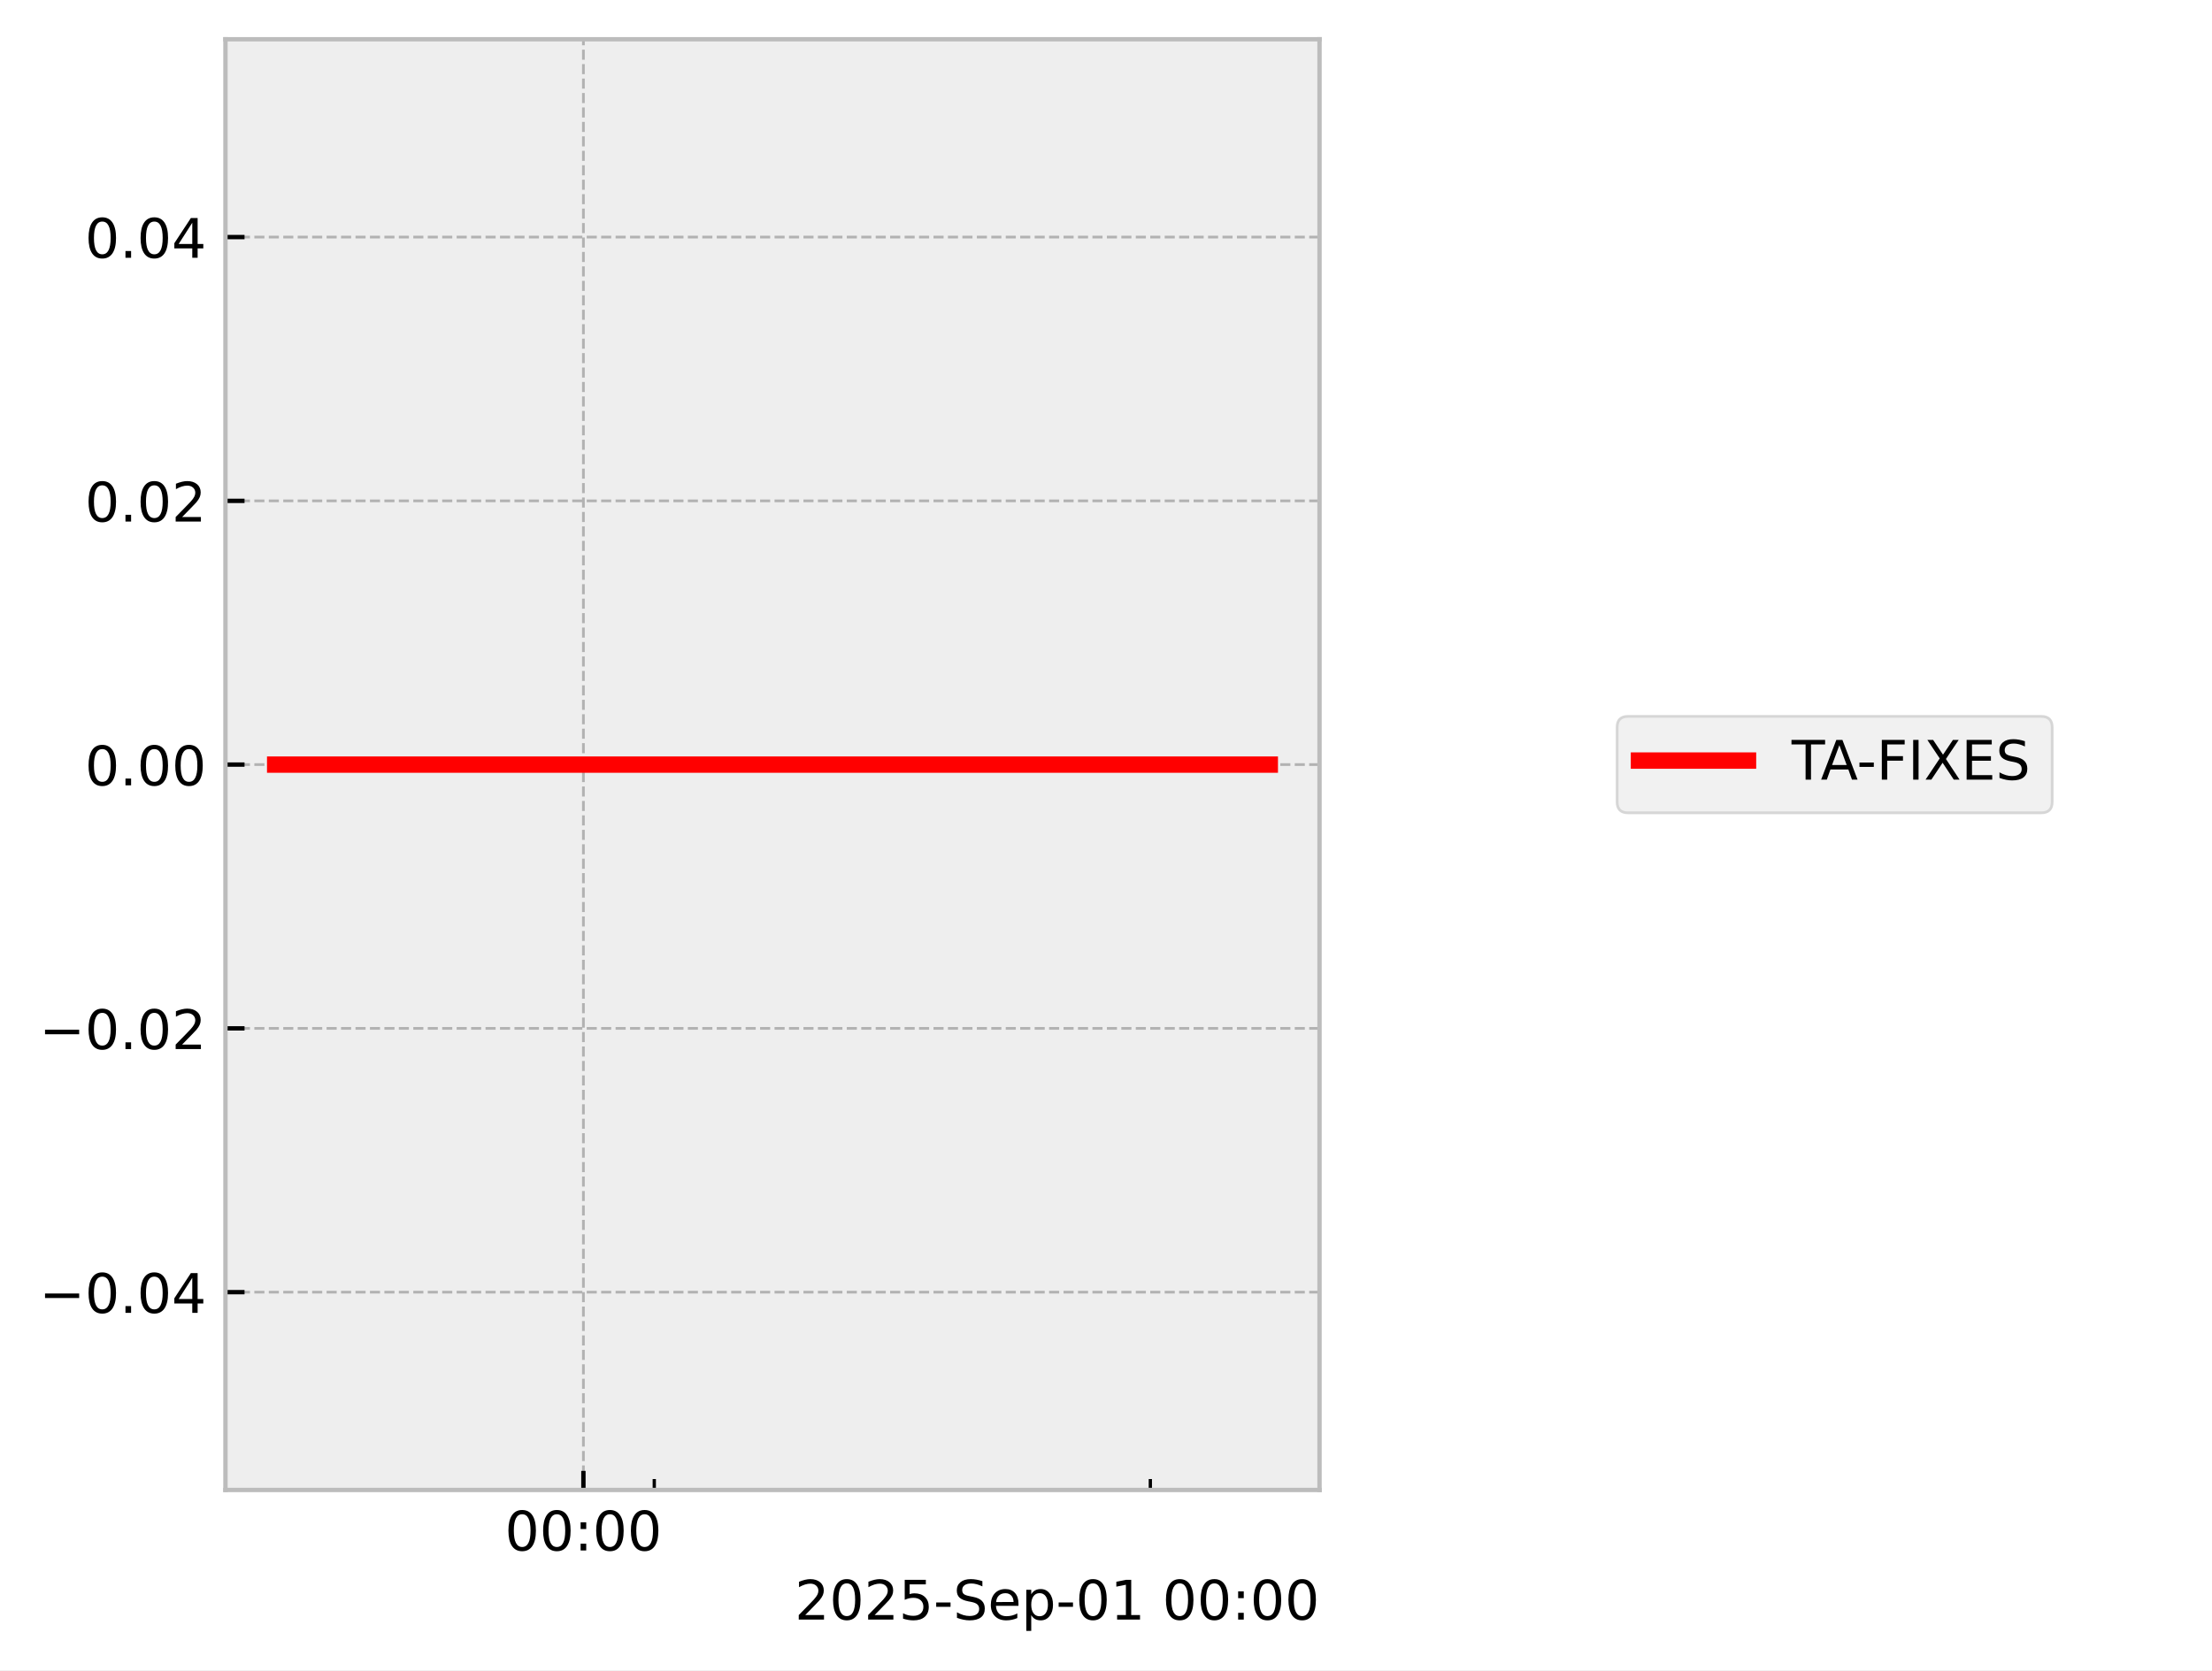
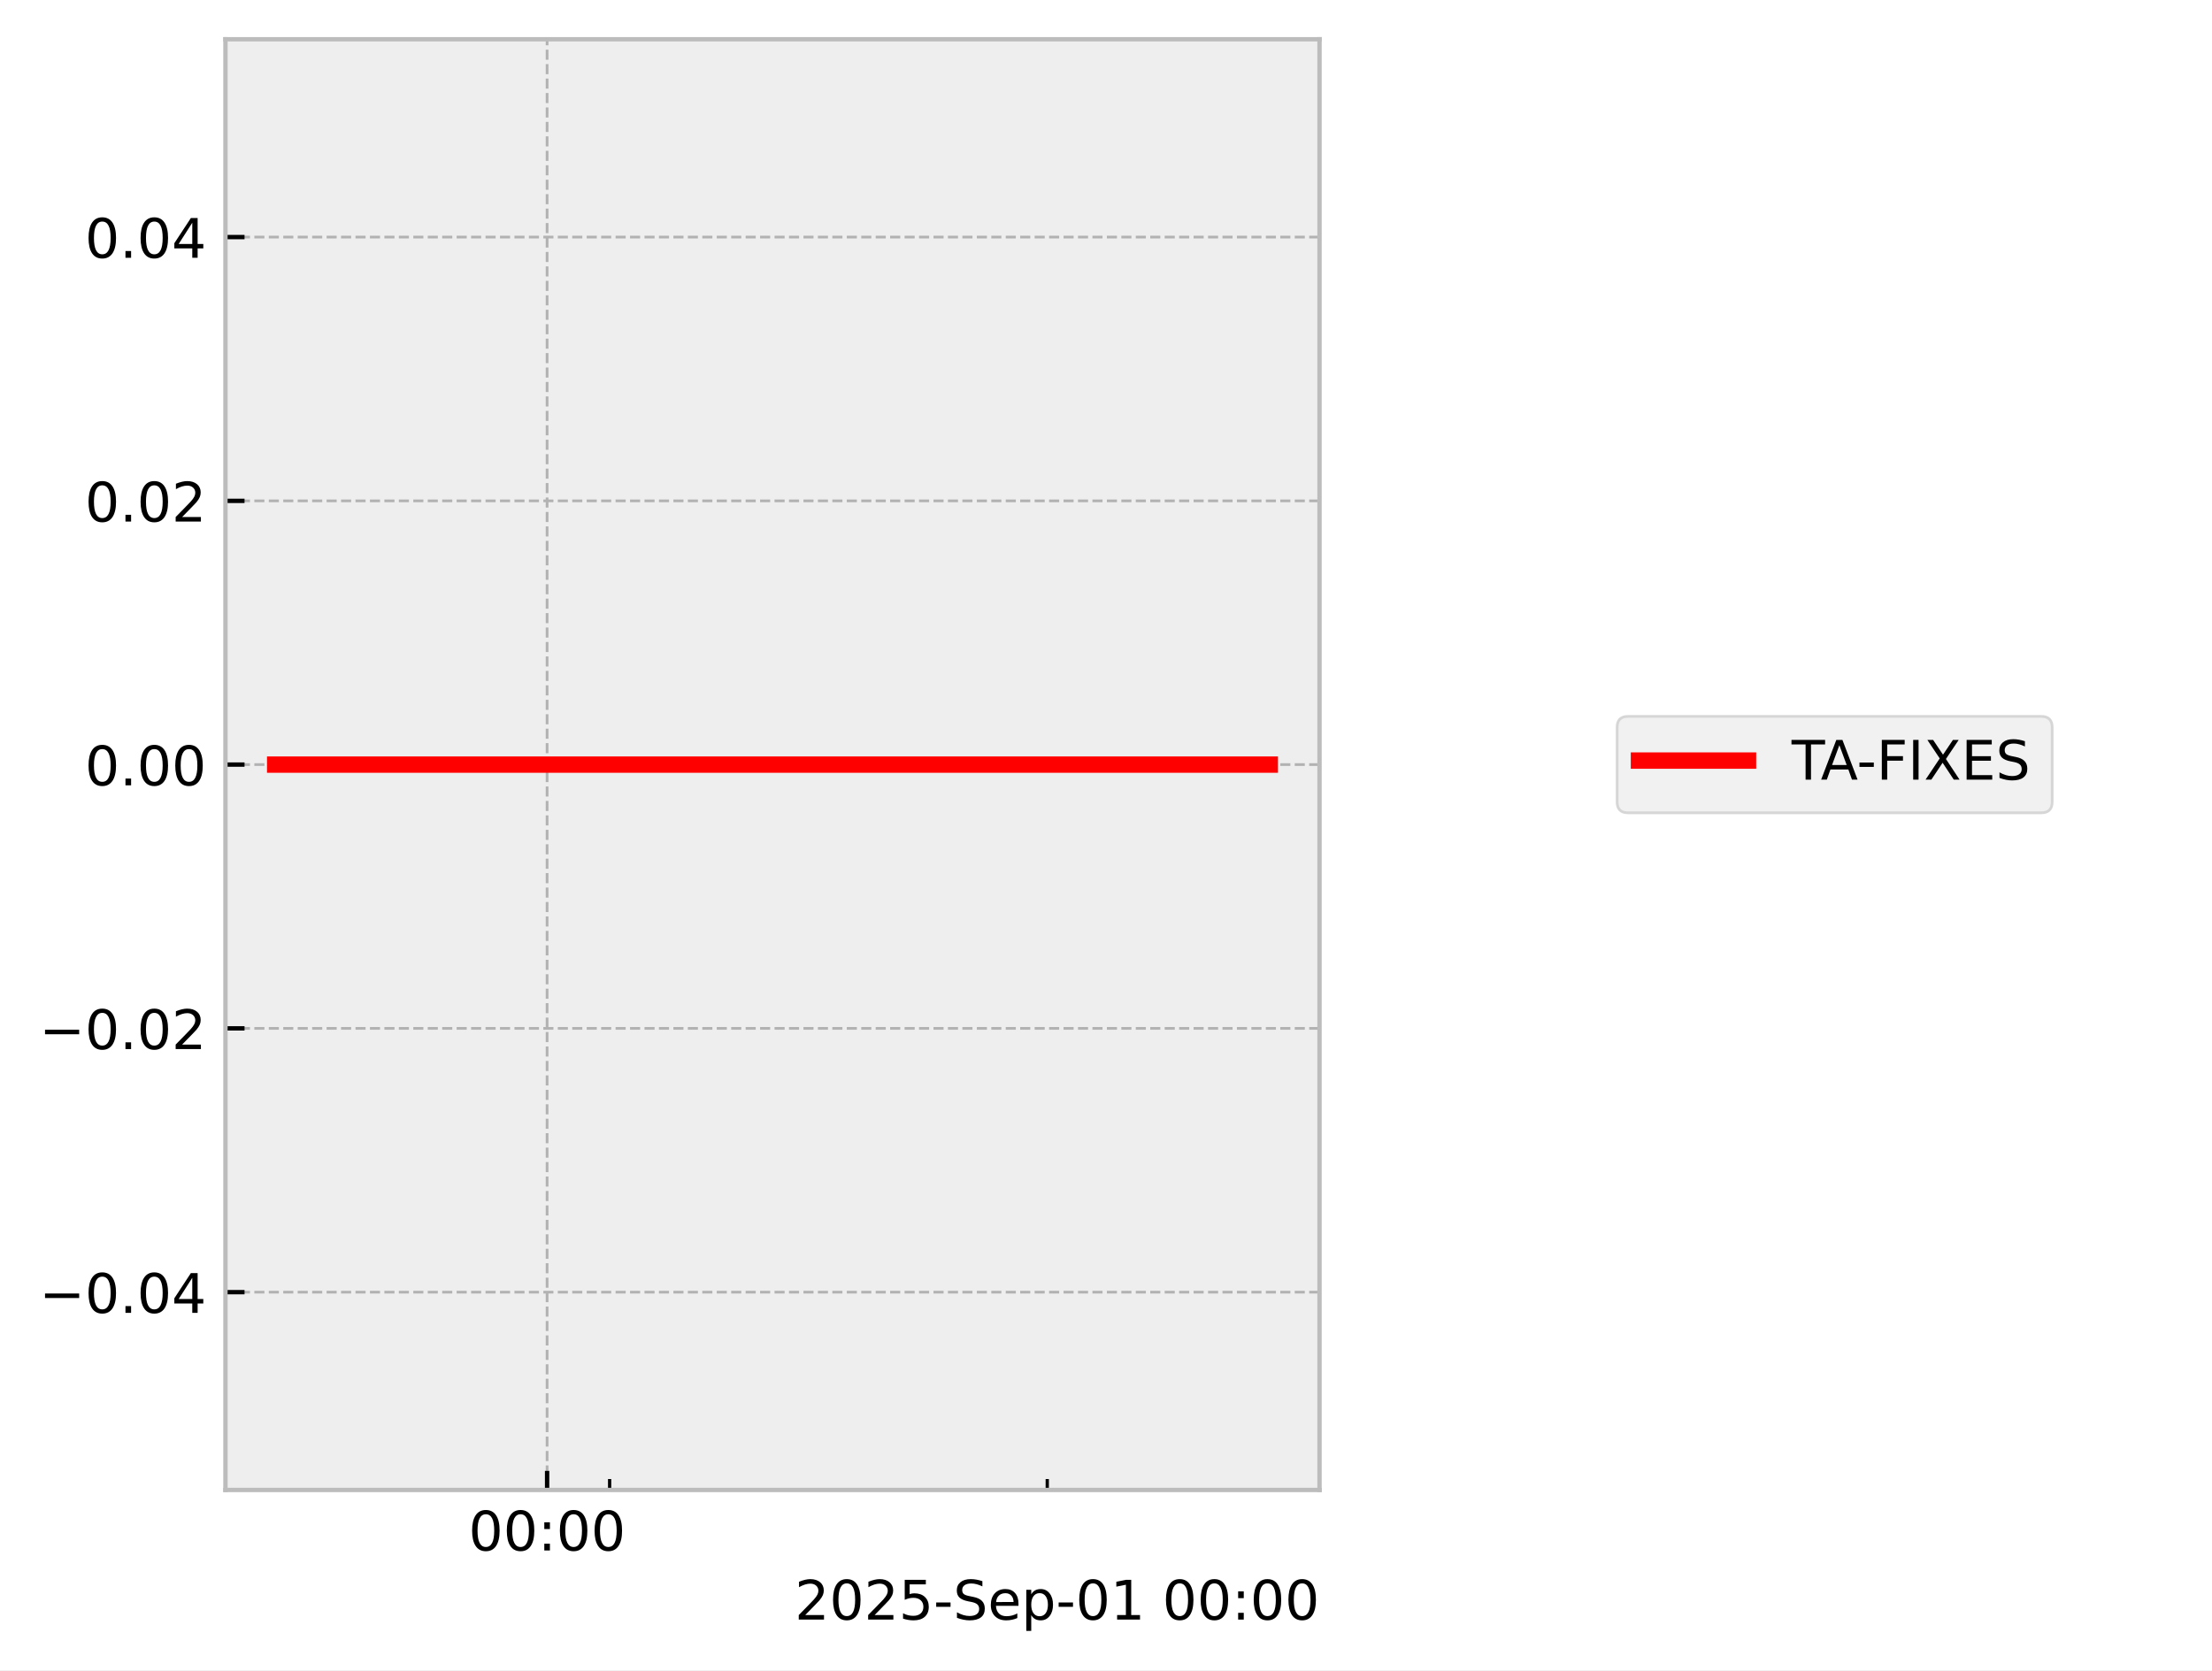
<svg xmlns="http://www.w3.org/2000/svg" xmlns:xlink="http://www.w3.org/1999/xlink" width="405.665pt" height="306.368pt" viewBox="0 0 405.665 306.368" version="1.1">
  <defs>
    <style type="text/css">*{stroke-linejoin: round; stroke-linecap: butt}</style>
  </defs>
  <g id="figure_1">
    <g id="patch_1">
      <path d="M 0 306.368  L 405.665 306.368  L 405.665 0  L 0 0  z " style="fill: #ffffff" />
    </g>
    <g id="axes_1">
      <g id="patch_2">
        <path d="M 41.345 273.312  L 241.991 273.312  L 241.991 7.2  L 41.345 7.2  z " style="fill: #eeeeee" />
      </g>
      <g id="matplotlib.axis_1">
        <g id="xtick_1">
          <g id="line2d_1">
-             <path d="M 106.993 273.312  L 106.993 7.2  " clip-path="url(#p6219f08b9d)" style="fill: none; stroke-dasharray: 1.85,0.8; stroke-dashoffset: 0; stroke: #b2b2b2; stroke-width: 0.5" />
+             <path d="M 100.335 273.312  L 100.335 7.2  " clip-path="url(#p4ba279fe90)" style="fill: none; stroke-dasharray: 1.85,0.8; stroke-dashoffset: 0; stroke: #b2b2b2; stroke-width: 0.5" />
          </g>
          <g id="line2d_2">
            <defs>
-               <path id="m121e369c0b" d="M 0 0  L 0 -3.5  " style="stroke: #000000; stroke-width: 0.8" />
-             </defs>
-             <g>
-               <use xlink:href="#m121e369c0b" x="106.993" y="273.312" style="stroke: #000000; stroke-width: 0.8" />
+               <path id="m517586dbf6" d="M 0 0  L 0 -3.5  " style="stroke: #000000; stroke-width: 0.8" />
+             </defs>
+             <g>
+               <use xlink:href="#m517586dbf6" x="100.335" y="273.312" style="stroke: #000000; stroke-width: 0.8" />
            </g>
          </g>
          <g id="text_1">
-             <g transform="translate(92.58334 284.4104) scale(0.1 -0.1)">
+             <g transform="translate(85.9253 284.4104) scale(0.1 -0.1)">
              <defs>
                <path id="DejaVuSans-30" d="M 2034 4250  Q 1547 4250 1301 3770  Q 1056 3291 1056 2328  Q 1056 1369 1301 889  Q 1547 409 2034 409  Q 2525 409 2770 889  Q 3016 1369 3016 2328  Q 3016 3291 2770 3770  Q 2525 4250 2034 4250  z M 2034 4750  Q 2819 4750 3233 4129  Q 3647 3509 3647 2328  Q 3647 1150 3233 529  Q 2819 -91 2034 -91  Q 1250 -91 836 529  Q 422 1150 422 2328  Q 422 3509 836 4129  Q 1250 4750 2034 4750  z " transform="scale(0.015625)" />
                <path id="DejaVuSans-3a" d="M 750 794  L 1409 794  L 1409 0  L 750 0  L 750 794  z M 750 3309  L 1409 3309  L 1409 2516  L 750 2516  L 750 3309  z " transform="scale(0.015625)" />
              </defs>
              <use xlink:href="#DejaVuSans-30" />
              <use xlink:href="#DejaVuSans-30" transform="translate(63.62305 0)" />
              <use xlink:href="#DejaVuSans-3a" transform="translate(127.2461 0)" />
              <use xlink:href="#DejaVuSans-30" transform="translate(160.9375 0)" />
              <use xlink:href="#DejaVuSans-30" transform="translate(224.5605 0)" />
            </g>
          </g>
        </g>
        <g id="xtick_2">
          <g id="line2d_3">
            <defs>
-               <path id="m702d07007a" d="M 0 0  L 0 -2  " style="stroke: #000000; stroke-width: 0.6" />
-             </defs>
-             <g>
-               <use xlink:href="#m702d07007a" x="119.989" y="273.312" style="stroke: #000000; stroke-width: 0.6" />
+               <path id="m44112f1e1c" d="M 0 0  L 0 -2  " style="stroke: #000000; stroke-width: 0.6" />
+             </defs>
+             <g>
+               <use xlink:href="#m44112f1e1c" x="111.8" y="273.312" style="stroke: #000000; stroke-width: 0.6" />
            </g>
          </g>
        </g>
        <g id="xtick_3">
          <g id="line2d_4">
            <g>
-               <use xlink:href="#m702d07007a" x="210.964" y="273.312" style="stroke: #000000; stroke-width: 0.6" />
+               <use xlink:href="#m44112f1e1c" x="192.059" y="273.312" style="stroke: #000000; stroke-width: 0.6" />
            </g>
          </g>
        </g>
        <g id="text_2">
          <g transform="translate(145.7537 297.0886) scale(0.1 -0.1)">
            <defs>
              <path id="DejaVuSans-32" d="M 1228 531  L 3431 531  L 3431 0  L 469 0  L 469 531  Q 828 903 1448 1529  Q 2069 2156 2228 2338  Q 2531 2678 2651 2914  Q 2772 3150 2772 3378  Q 2772 3750 2511 3984  Q 2250 4219 1831 4219  Q 1534 4219 1204 4116  Q 875 4013 500 3803  L 500 4441  Q 881 4594 1212 4672  Q 1544 4750 1819 4750  Q 2544 4750 2975 4387  Q 3406 4025 3406 3419  Q 3406 3131 3298 2873  Q 3191 2616 2906 2266  Q 2828 2175 2409 1742  Q 1991 1309 1228 531  z " transform="scale(0.015625)" />
              <path id="DejaVuSans-35" d="M 691 4666  L 3169 4666  L 3169 4134  L 1269 4134  L 1269 2991  Q 1406 3038 1543 3061  Q 1681 3084 1819 3084  Q 2600 3084 3056 2656  Q 3513 2228 3513 1497  Q 3513 744 3044 326  Q 2575 -91 1722 -91  Q 1428 -91 1123 -41  Q 819 9 494 109  L 494 744  Q 775 591 1075 516  Q 1375 441 1709 441  Q 2250 441 2565 725  Q 2881 1009 2881 1497  Q 2881 1984 2565 2268  Q 2250 2553 1709 2553  Q 1456 2553 1204 2497  Q 953 2441 691 2322  L 691 4666  z " transform="scale(0.015625)" />
              <path id="DejaVuSans-2d" d="M 313 2009  L 1997 2009  L 1997 1497  L 313 1497  L 313 2009  z " transform="scale(0.015625)" />
              <path id="DejaVuSans-53" d="M 3425 4513  L 3425 3897  Q 3066 4069 2747 4153  Q 2428 4238 2131 4238  Q 1616 4238 1336 4038  Q 1056 3838 1056 3469  Q 1056 3159 1242 3001  Q 1428 2844 1947 2747  L 2328 2669  Q 3034 2534 3370 2195  Q 3706 1856 3706 1288  Q 3706 609 3251 259  Q 2797 -91 1919 -91  Q 1588 -91 1214 -16  Q 841 59 441 206  L 441 856  Q 825 641 1194 531  Q 1563 422 1919 422  Q 2459 422 2753 634  Q 3047 847 3047 1241  Q 3047 1584 2836 1778  Q 2625 1972 2144 2069  L 1759 2144  Q 1053 2284 737 2584  Q 422 2884 422 3419  Q 422 4038 858 4394  Q 1294 4750 2059 4750  Q 2388 4750 2728 4690  Q 3069 4631 3425 4513  z " transform="scale(0.015625)" />
              <path id="DejaVuSans-65" d="M 3597 1894  L 3597 1613  L 953 1613  Q 991 1019 1311 708  Q 1631 397 2203 397  Q 2534 397 2845 478  Q 3156 559 3463 722  L 3463 178  Q 3153 47 2828 -22  Q 2503 -91 2169 -91  Q 1331 -91 842 396  Q 353 884 353 1716  Q 353 2575 817 3079  Q 1281 3584 2069 3584  Q 2775 3584 3186 3129  Q 3597 2675 3597 1894  z M 3022 2063  Q 3016 2534 2758 2815  Q 2500 3097 2075 3097  Q 1594 3097 1305 2825  Q 1016 2553 972 2059  L 3022 2063  z " transform="scale(0.015625)" />
              <path id="DejaVuSans-70" d="M 1159 525  L 1159 -1331  L 581 -1331  L 581 3500  L 1159 3500  L 1159 2969  Q 1341 3281 1617 3432  Q 1894 3584 2278 3584  Q 2916 3584 3314 3078  Q 3713 2572 3713 1747  Q 3713 922 3314 415  Q 2916 -91 2278 -91  Q 1894 -91 1617 61  Q 1341 213 1159 525  z M 3116 1747  Q 3116 2381 2855 2742  Q 2594 3103 2138 3103  Q 1681 3103 1420 2742  Q 1159 2381 1159 1747  Q 1159 1113 1420 752  Q 1681 391 2138 391  Q 2594 391 2855 752  Q 3116 1113 3116 1747  z " transform="scale(0.015625)" />
              <path id="DejaVuSans-31" d="M 794 531  L 1825 531  L 1825 4091  L 703 3866  L 703 4441  L 1819 4666  L 2450 4666  L 2450 531  L 3481 531  L 3481 0  L 794 0  L 794 531  z " transform="scale(0.015625)" />
              <path id="DejaVuSans-20" transform="scale(0.015625)" />
            </defs>
            <use xlink:href="#DejaVuSans-32" />
            <use xlink:href="#DejaVuSans-30" transform="translate(63.62305 0)" />
            <use xlink:href="#DejaVuSans-32" transform="translate(127.2461 0)" />
            <use xlink:href="#DejaVuSans-35" transform="translate(190.8691 0)" />
            <use xlink:href="#DejaVuSans-2d" transform="translate(254.4922 0)" />
            <use xlink:href="#DejaVuSans-53" transform="translate(290.5762 0)" />
            <use xlink:href="#DejaVuSans-65" transform="translate(354.0527 0)" />
            <use xlink:href="#DejaVuSans-70" transform="translate(415.5762 0)" />
            <use xlink:href="#DejaVuSans-2d" transform="translate(479.0527 0)" />
            <use xlink:href="#DejaVuSans-30" transform="translate(515.1367 0)" />
            <use xlink:href="#DejaVuSans-31" transform="translate(578.7598 0)" />
            <use xlink:href="#DejaVuSans-20" transform="translate(642.3828 0)" />
            <use xlink:href="#DejaVuSans-30" transform="translate(674.1699 0)" />
            <use xlink:href="#DejaVuSans-30" transform="translate(737.793 0)" />
            <use xlink:href="#DejaVuSans-3a" transform="translate(801.416 0)" />
            <use xlink:href="#DejaVuSans-30" transform="translate(835.1074 0)" />
            <use xlink:href="#DejaVuSans-30" transform="translate(898.7305 0)" />
          </g>
        </g>
      </g>
      <g id="matplotlib.axis_2">
        <g id="ytick_1">
          <g id="line2d_5">
-             <path d="M 41.345 237.024  L 241.991 237.024  " clip-path="url(#p6219f08b9d)" style="fill: none; stroke-dasharray: 1.85,0.8; stroke-dashoffset: 0; stroke: #b2b2b2; stroke-width: 0.5" />
+             <path d="M 41.345 237.024  L 241.991 237.024  " clip-path="url(#p4ba279fe90)" style="fill: none; stroke-dasharray: 1.85,0.8; stroke-dashoffset: 0; stroke: #b2b2b2; stroke-width: 0.5" />
          </g>
          <g id="line2d_6">
            <defs>
-               <path id="mccab868dc2" d="M 0 0  L 3.5 0  " style="stroke: #000000; stroke-width: 0.8" />
-             </defs>
-             <g>
-               <use xlink:href="#mccab868dc2" x="41.345" y="237.024" style="stroke: #000000; stroke-width: 0.8" />
+               <path id="m3ae3c9afd5" d="M 0 0  L 3.5 0  " style="stroke: #000000; stroke-width: 0.8" />
+             </defs>
+             <g>
+               <use xlink:href="#m3ae3c9afd5" x="41.345" y="237.024" style="stroke: #000000; stroke-width: 0.8" />
            </g>
          </g>
          <g id="text_3">
            <g transform="translate(7.2 240.8232) scale(0.1 -0.1)">
              <defs>
                <path id="DejaVuSans-2212" d="M 678 2272  L 4684 2272  L 4684 1741  L 678 1741  L 678 2272  z " transform="scale(0.015625)" />
                <path id="DejaVuSans-2e" d="M 684 794  L 1344 794  L 1344 0  L 684 0  L 684 794  z " transform="scale(0.015625)" />
                <path id="DejaVuSans-34" d="M 2419 4116  L 825 1625  L 2419 1625  L 2419 4116  z M 2253 4666  L 3047 4666  L 3047 1625  L 3713 1625  L 3713 1100  L 3047 1100  L 3047 0  L 2419 0  L 2419 1100  L 313 1100  L 313 1709  L 2253 4666  z " transform="scale(0.015625)" />
              </defs>
              <use xlink:href="#DejaVuSans-2212" />
              <use xlink:href="#DejaVuSans-30" transform="translate(83.78906 0)" />
              <use xlink:href="#DejaVuSans-2e" transform="translate(147.4121 0)" />
              <use xlink:href="#DejaVuSans-30" transform="translate(179.1992 0)" />
              <use xlink:href="#DejaVuSans-34" transform="translate(242.8223 0)" />
            </g>
          </g>
        </g>
        <g id="ytick_2">
          <g id="line2d_7">
-             <path d="M 41.345 188.64  L 241.991 188.64  " clip-path="url(#p6219f08b9d)" style="fill: none; stroke-dasharray: 1.85,0.8; stroke-dashoffset: 0; stroke: #b2b2b2; stroke-width: 0.5" />
+             <path d="M 41.345 188.64  L 241.991 188.64  " clip-path="url(#p4ba279fe90)" style="fill: none; stroke-dasharray: 1.85,0.8; stroke-dashoffset: 0; stroke: #b2b2b2; stroke-width: 0.5" />
          </g>
          <g id="line2d_8">
            <g>
-               <use xlink:href="#mccab868dc2" x="41.345" y="188.64" style="stroke: #000000; stroke-width: 0.8" />
+               <use xlink:href="#m3ae3c9afd5" x="41.345" y="188.64" style="stroke: #000000; stroke-width: 0.8" />
            </g>
          </g>
          <g id="text_4">
            <g transform="translate(7.2 192.4392) scale(0.1 -0.1)">
              <use xlink:href="#DejaVuSans-2212" />
              <use xlink:href="#DejaVuSans-30" transform="translate(83.78906 0)" />
              <use xlink:href="#DejaVuSans-2e" transform="translate(147.4121 0)" />
              <use xlink:href="#DejaVuSans-30" transform="translate(179.1992 0)" />
              <use xlink:href="#DejaVuSans-32" transform="translate(242.8223 0)" />
            </g>
          </g>
        </g>
        <g id="ytick_3">
          <g id="line2d_9">
-             <path d="M 41.345 140.256  L 241.991 140.256  " clip-path="url(#p6219f08b9d)" style="fill: none; stroke-dasharray: 1.85,0.8; stroke-dashoffset: 0; stroke: #b2b2b2; stroke-width: 0.5" />
+             <path d="M 41.345 140.256  L 241.991 140.256  " clip-path="url(#p4ba279fe90)" style="fill: none; stroke-dasharray: 1.85,0.8; stroke-dashoffset: 0; stroke: #b2b2b2; stroke-width: 0.5" />
          </g>
          <g id="line2d_10">
            <g>
-               <use xlink:href="#mccab868dc2" x="41.345" y="140.256" style="stroke: #000000; stroke-width: 0.8" />
+               <use xlink:href="#m3ae3c9afd5" x="41.345" y="140.256" style="stroke: #000000; stroke-width: 0.8" />
            </g>
          </g>
          <g id="text_5">
            <g transform="translate(15.57969 144.0552) scale(0.1 -0.1)">
              <use xlink:href="#DejaVuSans-30" />
              <use xlink:href="#DejaVuSans-2e" transform="translate(63.62305 0)" />
              <use xlink:href="#DejaVuSans-30" transform="translate(95.41016 0)" />
              <use xlink:href="#DejaVuSans-30" transform="translate(159.0332 0)" />
            </g>
          </g>
        </g>
        <g id="ytick_4">
          <g id="line2d_11">
-             <path d="M 41.345 91.872  L 241.991 91.872  " clip-path="url(#p6219f08b9d)" style="fill: none; stroke-dasharray: 1.85,0.8; stroke-dashoffset: 0; stroke: #b2b2b2; stroke-width: 0.5" />
+             <path d="M 41.345 91.872  L 241.991 91.872  " clip-path="url(#p4ba279fe90)" style="fill: none; stroke-dasharray: 1.85,0.8; stroke-dashoffset: 0; stroke: #b2b2b2; stroke-width: 0.5" />
          </g>
          <g id="line2d_12">
            <g>
-               <use xlink:href="#mccab868dc2" x="41.345" y="91.872" style="stroke: #000000; stroke-width: 0.8" />
+               <use xlink:href="#m3ae3c9afd5" x="41.345" y="91.872" style="stroke: #000000; stroke-width: 0.8" />
            </g>
          </g>
          <g id="text_6">
            <g transform="translate(15.57969 95.67122) scale(0.1 -0.1)">
              <use xlink:href="#DejaVuSans-30" />
              <use xlink:href="#DejaVuSans-2e" transform="translate(63.62305 0)" />
              <use xlink:href="#DejaVuSans-30" transform="translate(95.41016 0)" />
              <use xlink:href="#DejaVuSans-32" transform="translate(159.0332 0)" />
            </g>
          </g>
        </g>
        <g id="ytick_5">
          <g id="line2d_13">
-             <path d="M 41.345 43.488  L 241.991 43.488  " clip-path="url(#p6219f08b9d)" style="fill: none; stroke-dasharray: 1.85,0.8; stroke-dashoffset: 0; stroke: #b2b2b2; stroke-width: 0.5" />
+             <path d="M 41.345 43.488  L 241.991 43.488  " clip-path="url(#p4ba279fe90)" style="fill: none; stroke-dasharray: 1.85,0.8; stroke-dashoffset: 0; stroke: #b2b2b2; stroke-width: 0.5" />
          </g>
          <g id="line2d_14">
            <g>
-               <use xlink:href="#mccab868dc2" x="41.345" y="43.488" style="stroke: #000000; stroke-width: 0.8" />
+               <use xlink:href="#m3ae3c9afd5" x="41.345" y="43.488" style="stroke: #000000; stroke-width: 0.8" />
            </g>
          </g>
          <g id="text_7">
            <g transform="translate(15.57969 47.28722) scale(0.1 -0.1)">
              <use xlink:href="#DejaVuSans-30" />
              <use xlink:href="#DejaVuSans-2e" transform="translate(63.62305 0)" />
              <use xlink:href="#DejaVuSans-30" transform="translate(95.41016 0)" />
              <use xlink:href="#DejaVuSans-34" transform="translate(159.0332 0)" />
            </g>
          </g>
        </g>
      </g>
      <g id="line2d_15">
-         <path d="M 50.466 140.256  L 60.477 140.256  L 61.762 140.256  L 62.066 140.256  L 62.34 140.256  L 72.511 140.256  L 74.394 140.256  L 230.42 140.256  L 232.411 140.256  L 232.871 140.256  " clip-path="url(#p6219f08b9d)" style="fill: none; stroke: #ff0000; stroke-width: 3; stroke-linecap: square" />
+         <path d="M 50.466 140.256  L 59.298 140.256  L 60.432 140.256  L 60.7 140.256  L 60.941 140.256  L 69.915 140.256  L 71.575 140.256  L 209.224 140.256  L 211.386 140.256  L 232.306 140.256  L 232.871 140.256  " clip-path="url(#p4ba279fe90)" style="fill: none; stroke: #ff0000; stroke-width: 3; stroke-linecap: square" />
      </g>
      <g id="patch_3">
        <path d="M 41.345 273.312  L 41.345 7.2  " style="fill: none; stroke: #bcbcbc; stroke-width: 0.8; stroke-linejoin: miter; stroke-linecap: square" />
      </g>
      <g id="patch_4">
        <path d="M 241.991 273.312  L 241.991 7.2  " style="fill: none; stroke: #bcbcbc; stroke-width: 0.8; stroke-linejoin: miter; stroke-linecap: square" />
      </g>
      <g id="patch_5">
        <path d="M 41.345 273.312  L 241.991 273.312  " style="fill: none; stroke: #bcbcbc; stroke-width: 0.8; stroke-linejoin: miter; stroke-linecap: square" />
      </g>
      <g id="patch_6">
        <path d="M 41.345 7.2  L 241.991 7.2  " style="fill: none; stroke: #bcbcbc; stroke-width: 0.8; stroke-linejoin: miter; stroke-linecap: square" />
      </g>
    </g>
    <g id="axes_2">
      <g id="legend_1">
        <g id="patch_7">
          <path d="M 298.574 149.095  L 374.349 149.095  Q 376.349 149.095 376.349 147.095  L 376.349 133.417  Q 376.349 131.417 374.349 131.417  L 298.574 131.417  Q 296.574 131.417 296.574 133.417  L 296.574 147.095  Q 296.574 149.095 298.574 149.095  z " style="fill: #eeeeee; opacity: 0.8; stroke: #cccccc; stroke-width: 0.5; stroke-linejoin: miter" />
        </g>
        <g id="line2d_16">
          <path d="M 300.574 139.515  L 310.574 139.515  L 320.574 139.515  " style="fill: none; stroke: #ff0000; stroke-width: 3; stroke-linecap: square" />
        </g>
        <g id="text_8">
          <g transform="translate(328.5735 143.0154) scale(0.1 -0.1)">
            <defs>
              <path id="DejaVuSans-54" d="M -19 4666  L 3928 4666  L 3928 4134  L 2272 4134  L 2272 0  L 1638 0  L 1638 4134  L -19 4134  L -19 4666  z " transform="scale(0.015625)" />
              <path id="DejaVuSans-41" d="M 2188 4044  L 1331 1722  L 3047 1722  L 2188 4044  z M 1831 4666  L 2547 4666  L 4325 0  L 3669 0  L 3244 1197  L 1141 1197  L 716 0  L 50 0  L 1831 4666  z " transform="scale(0.015625)" />
              <path id="DejaVuSans-46" d="M 628 4666  L 3309 4666  L 3309 4134  L 1259 4134  L 1259 2759  L 3109 2759  L 3109 2228  L 1259 2228  L 1259 0  L 628 0  L 628 4666  z " transform="scale(0.015625)" />
              <path id="DejaVuSans-49" d="M 628 4666  L 1259 4666  L 1259 0  L 628 0  L 628 4666  z " transform="scale(0.015625)" />
              <path id="DejaVuSans-58" d="M 403 4666  L 1081 4666  L 2241 2931  L 3406 4666  L 4084 4666  L 2584 2425  L 4184 0  L 3506 0  L 2194 1984  L 872 0  L 191 0  L 1856 2491  L 403 4666  z " transform="scale(0.015625)" />
              <path id="DejaVuSans-45" d="M 628 4666  L 3578 4666  L 3578 4134  L 1259 4134  L 1259 2753  L 3481 2753  L 3481 2222  L 1259 2222  L 1259 531  L 3634 531  L 3634 0  L 628 0  L 628 4666  z " transform="scale(0.015625)" />
            </defs>
            <use xlink:href="#DejaVuSans-54" />
            <use xlink:href="#DejaVuSans-41" transform="translate(53.33398 0)" />
            <use xlink:href="#DejaVuSans-2d" transform="translate(119.4922 0)" />
            <use xlink:href="#DejaVuSans-46" transform="translate(155.5762 0)" />
            <use xlink:href="#DejaVuSans-49" transform="translate(213.0957 0)" />
            <use xlink:href="#DejaVuSans-58" transform="translate(242.5879 0)" />
            <use xlink:href="#DejaVuSans-45" transform="translate(311.0938 0)" />
            <use xlink:href="#DejaVuSans-53" transform="translate(374.2773 0)" />
          </g>
        </g>
      </g>
    </g>
  </g>
  <defs>
-     <clipPath id="p6219f08b9d">
+     <clipPath id="p4ba279fe90">
      <rect x="41.345" y="7.2" width="200.646" height="266.112" />
    </clipPath>
  </defs>
</svg>
